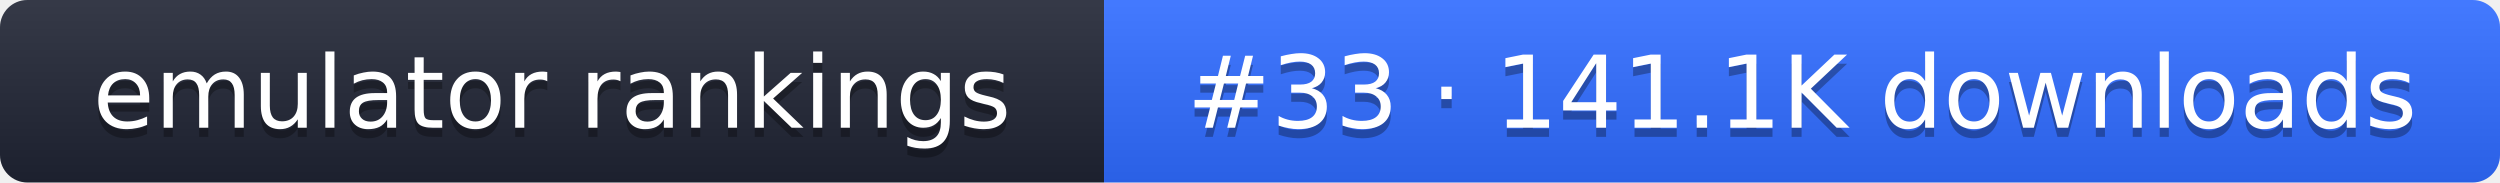
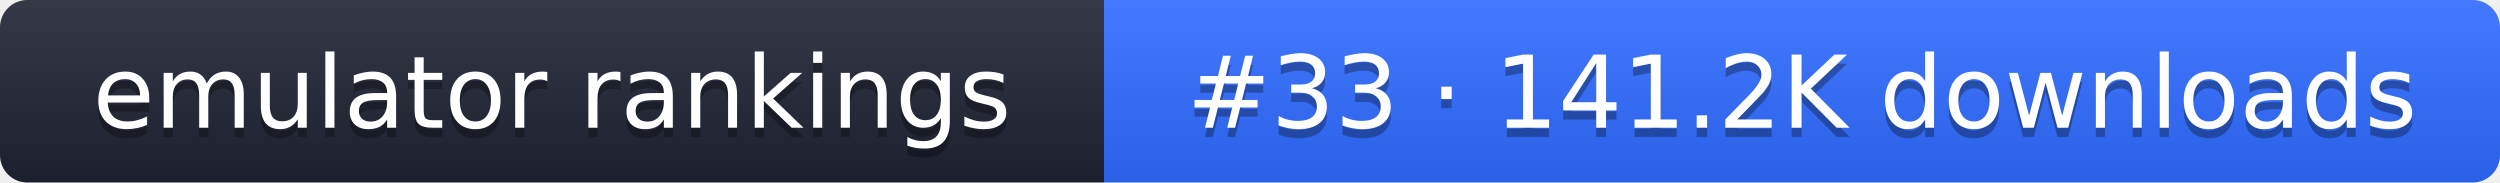
- <svg xmlns="http://www.w3.org/2000/svg" width="274" height="20" role="img" aria-label="emulator rankings: #33 · 141.1K downloads">
+ <svg xmlns="http://www.w3.org/2000/svg" width="274" height="20" role="img" aria-label="emulator rankings: #33 · 141.2K downloads">
  <linearGradient id="g" x2="0" y2="100%">
    <stop offset="0" stop-color="#fff" stop-opacity=".1" />
    <stop offset="1" stop-opacity=".1" />
  </linearGradient>
  <clipPath id="r">
    <rect width="274" height="20" rx="3" fill="#fff" />
  </clipPath>
  <g clip-path="url(#r)">
    <rect width="121" height="20" fill="#1f2433" />
    <rect x="121" width="153" height="20" fill="#2f6bff" />
    <rect width="274" height="20" fill="url(#g)" />
  </g>
  <g fill="#fff" text-anchor="middle" font-family="Verdana,DejaVu Sans,sans-serif" font-size="11">
    <text x="60.5" y="15" fill="#010101" fill-opacity=".3">emulator rankings</text>
    <text x="60.5" y="14">emulator rankings</text>
-     <text x="197.5" y="15" fill="#010101" fill-opacity=".3">#33 · 141.1K downloads</text>
-     <text x="197.5" y="14">#33 · 141.1K downloads</text>
+     <text x="197.5" y="15" fill="#010101" fill-opacity=".3">#33 · 141.2K downloads</text>
+     <text x="197.5" y="14">#33 · 141.2K downloads</text>
  </g>
</svg>
